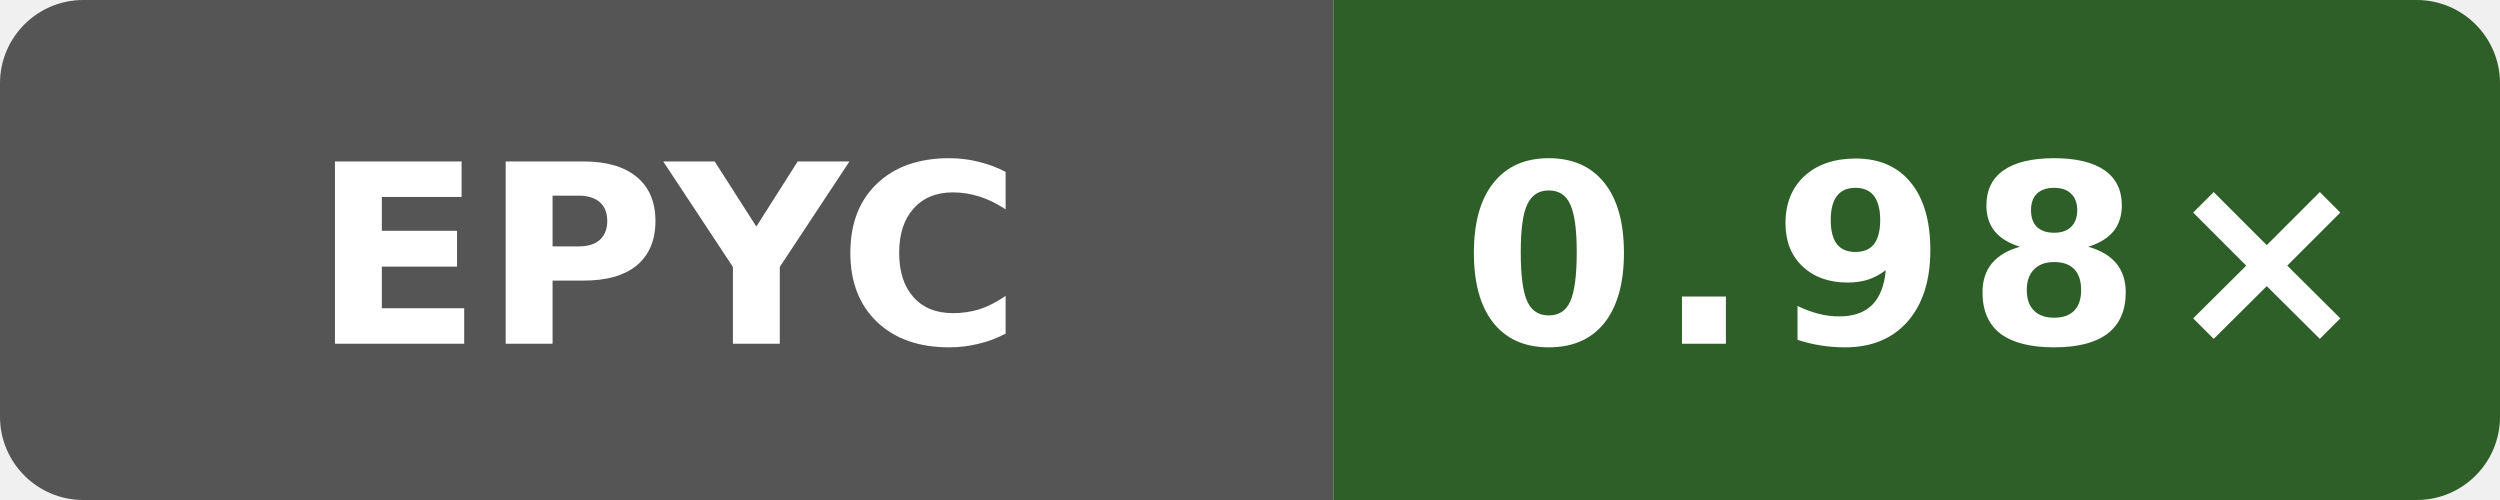
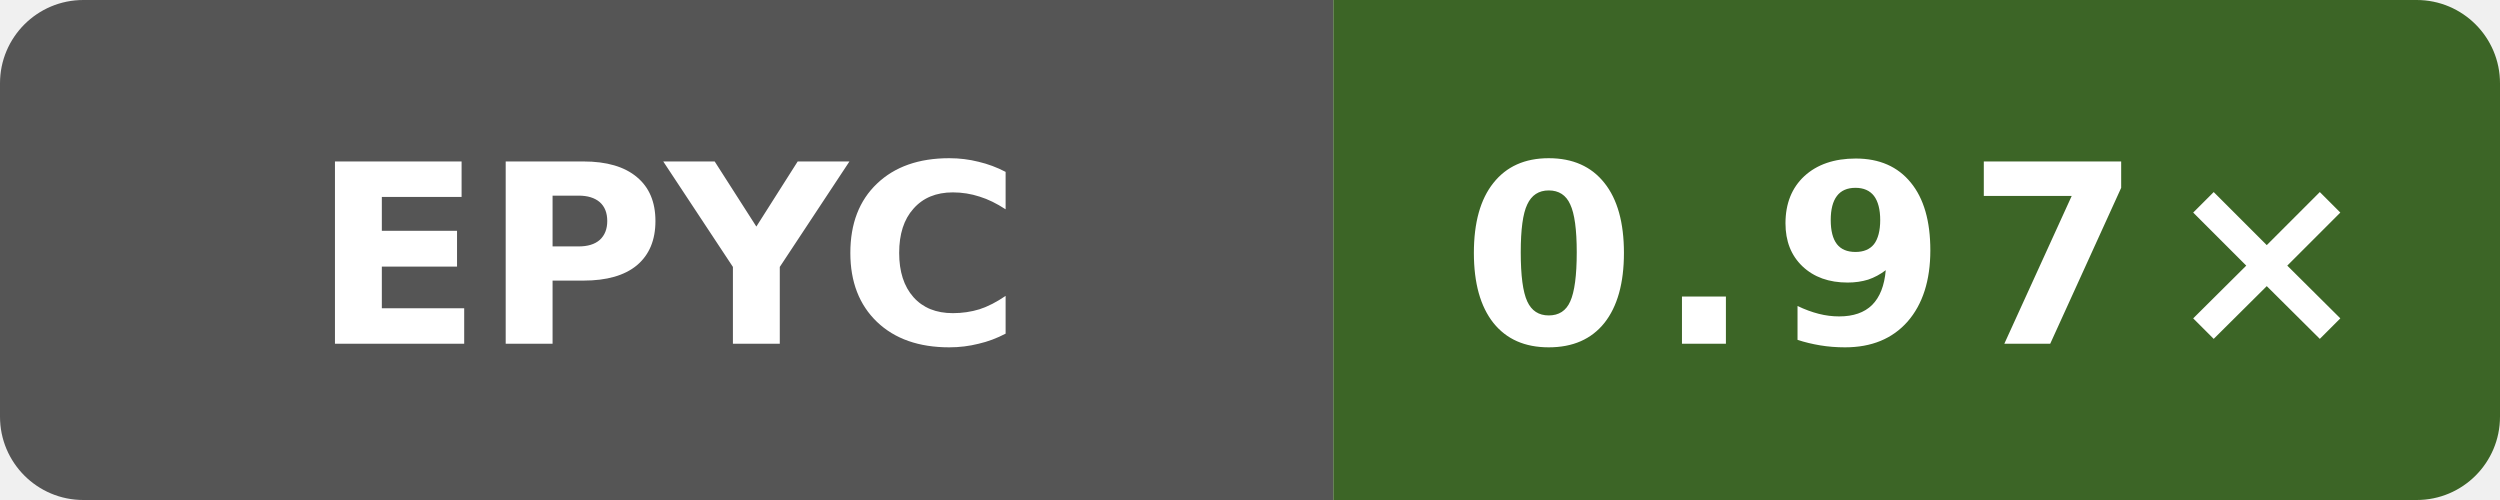
- <svg xmlns="http://www.w3.org/2000/svg" data-original-label="godot runtime-clang; AMD EPYC 9V74 80-Core Processor; revision a61cb1662752417319c7569bedebe809b6cb0ad5" data-original-message="0.98×" width="120" height="24" viewBox="0 0 120 24" role="img" aria-label="godot runtime-clang; AMD EPYC 9V74 80-Core Processor; revision a61cb1662752417319c7569bedebe809b6cb0ad5; measured a61cb1662752417319c7569bedebe809b6cb0ad5; 5 commits behind main: 0.98×">
+ <svg xmlns="http://www.w3.org/2000/svg" data-original-label="godot runtime-clang; AMD EPYC 9V45 96-Core Processor; revision 323a88769fae13042a86c1b993819b966b906ca5" data-original-message="0.97×" width="120" height="24" viewBox="0 0 120 24" role="img" aria-label="godot runtime-clang; AMD EPYC 9V45 96-Core Processor; revision 323a88769fae13042a86c1b993819b966b906ca5; measured 323a88769fae13042a86c1b993819b966b906ca5; 0 commits behind main: 0.97×">
  <defs>
    <clipPath id="badge">
      <rect width="120" height="24" rx="4" />
    </clipPath>
  </defs>
  <g clip-path="url(#badge)">
    <rect width="64" height="24" fill="#555" />
-     <rect x="64" width="56" height="24" fill="#2e5f28" />
+     <rect x="64" width="56" height="24" fill="#3c6526" />
  </g>
  <text x="32" y="16.5" fill="#fff" text-anchor="middle" font-family="Verdana,Geneva,DejaVu Sans,sans-serif" font-size="12" font-weight="700" textLength="31" lengthAdjust="spacingAndGlyphs">EPYC</text>
-   <text x="92" y="16.5" fill="#fff" text-anchor="middle" font-family="Verdana,Geneva,DejaVu Sans,sans-serif" font-size="12" font-weight="700" letter-spacing="1" textLength="39" lengthAdjust="spacingAndGlyphs">0.98×</text>
+   <text x="92" y="16.5" fill="#fff" text-anchor="middle" font-family="Verdana,Geneva,DejaVu Sans,sans-serif" font-size="12" font-weight="700" letter-spacing="1" textLength="39" lengthAdjust="spacingAndGlyphs">0.97×</text>
</svg>
